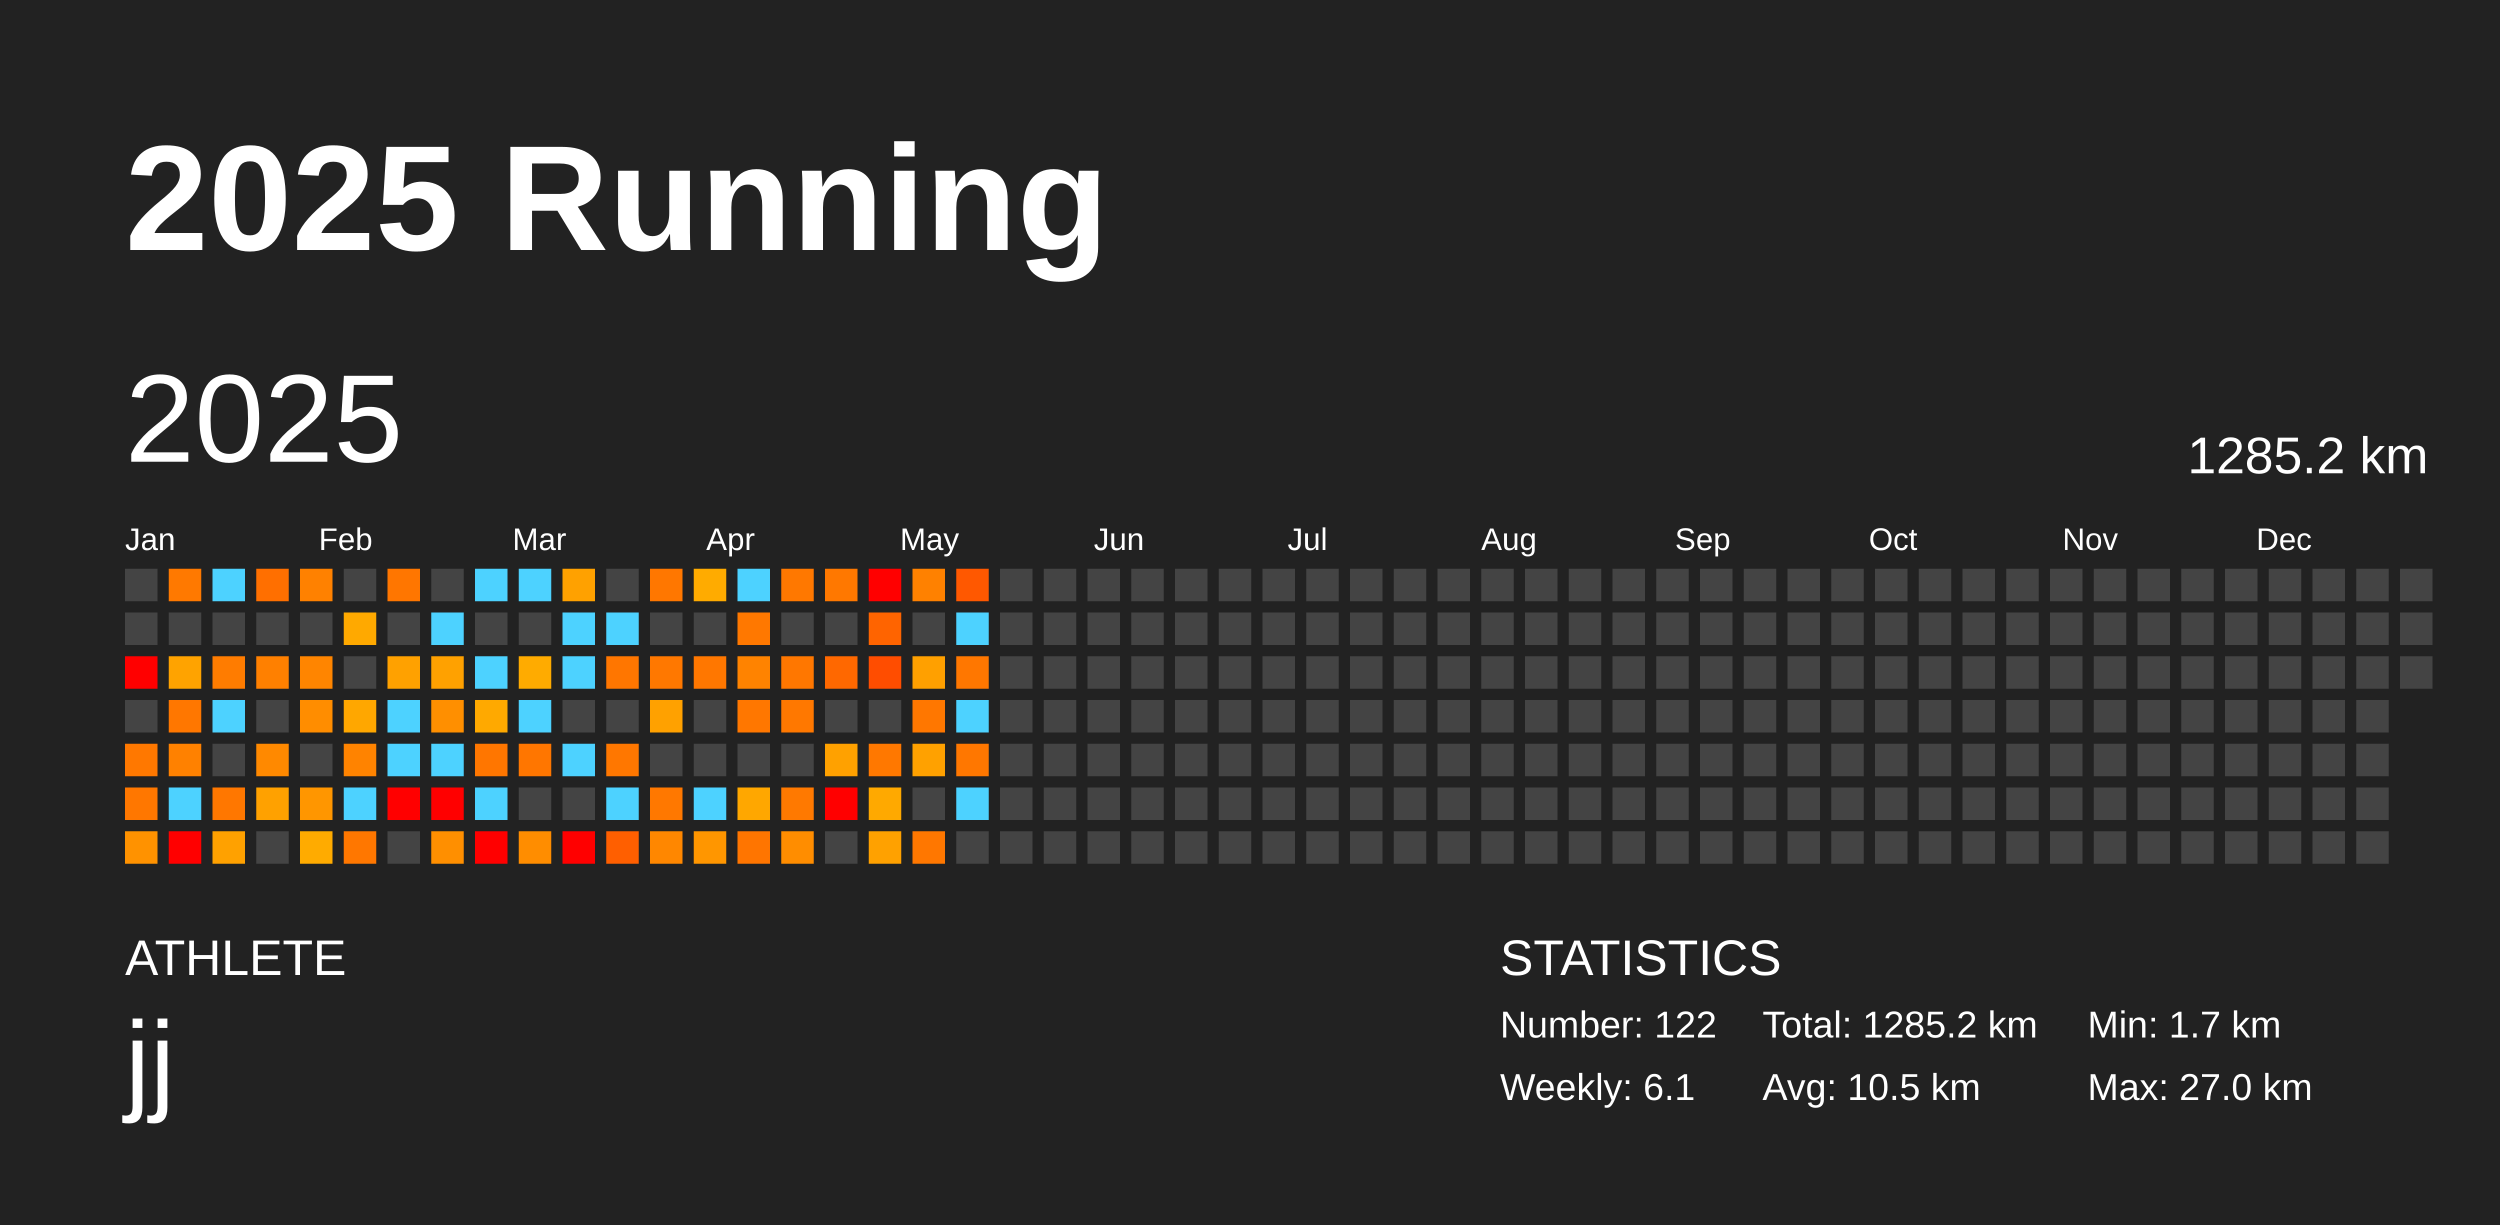
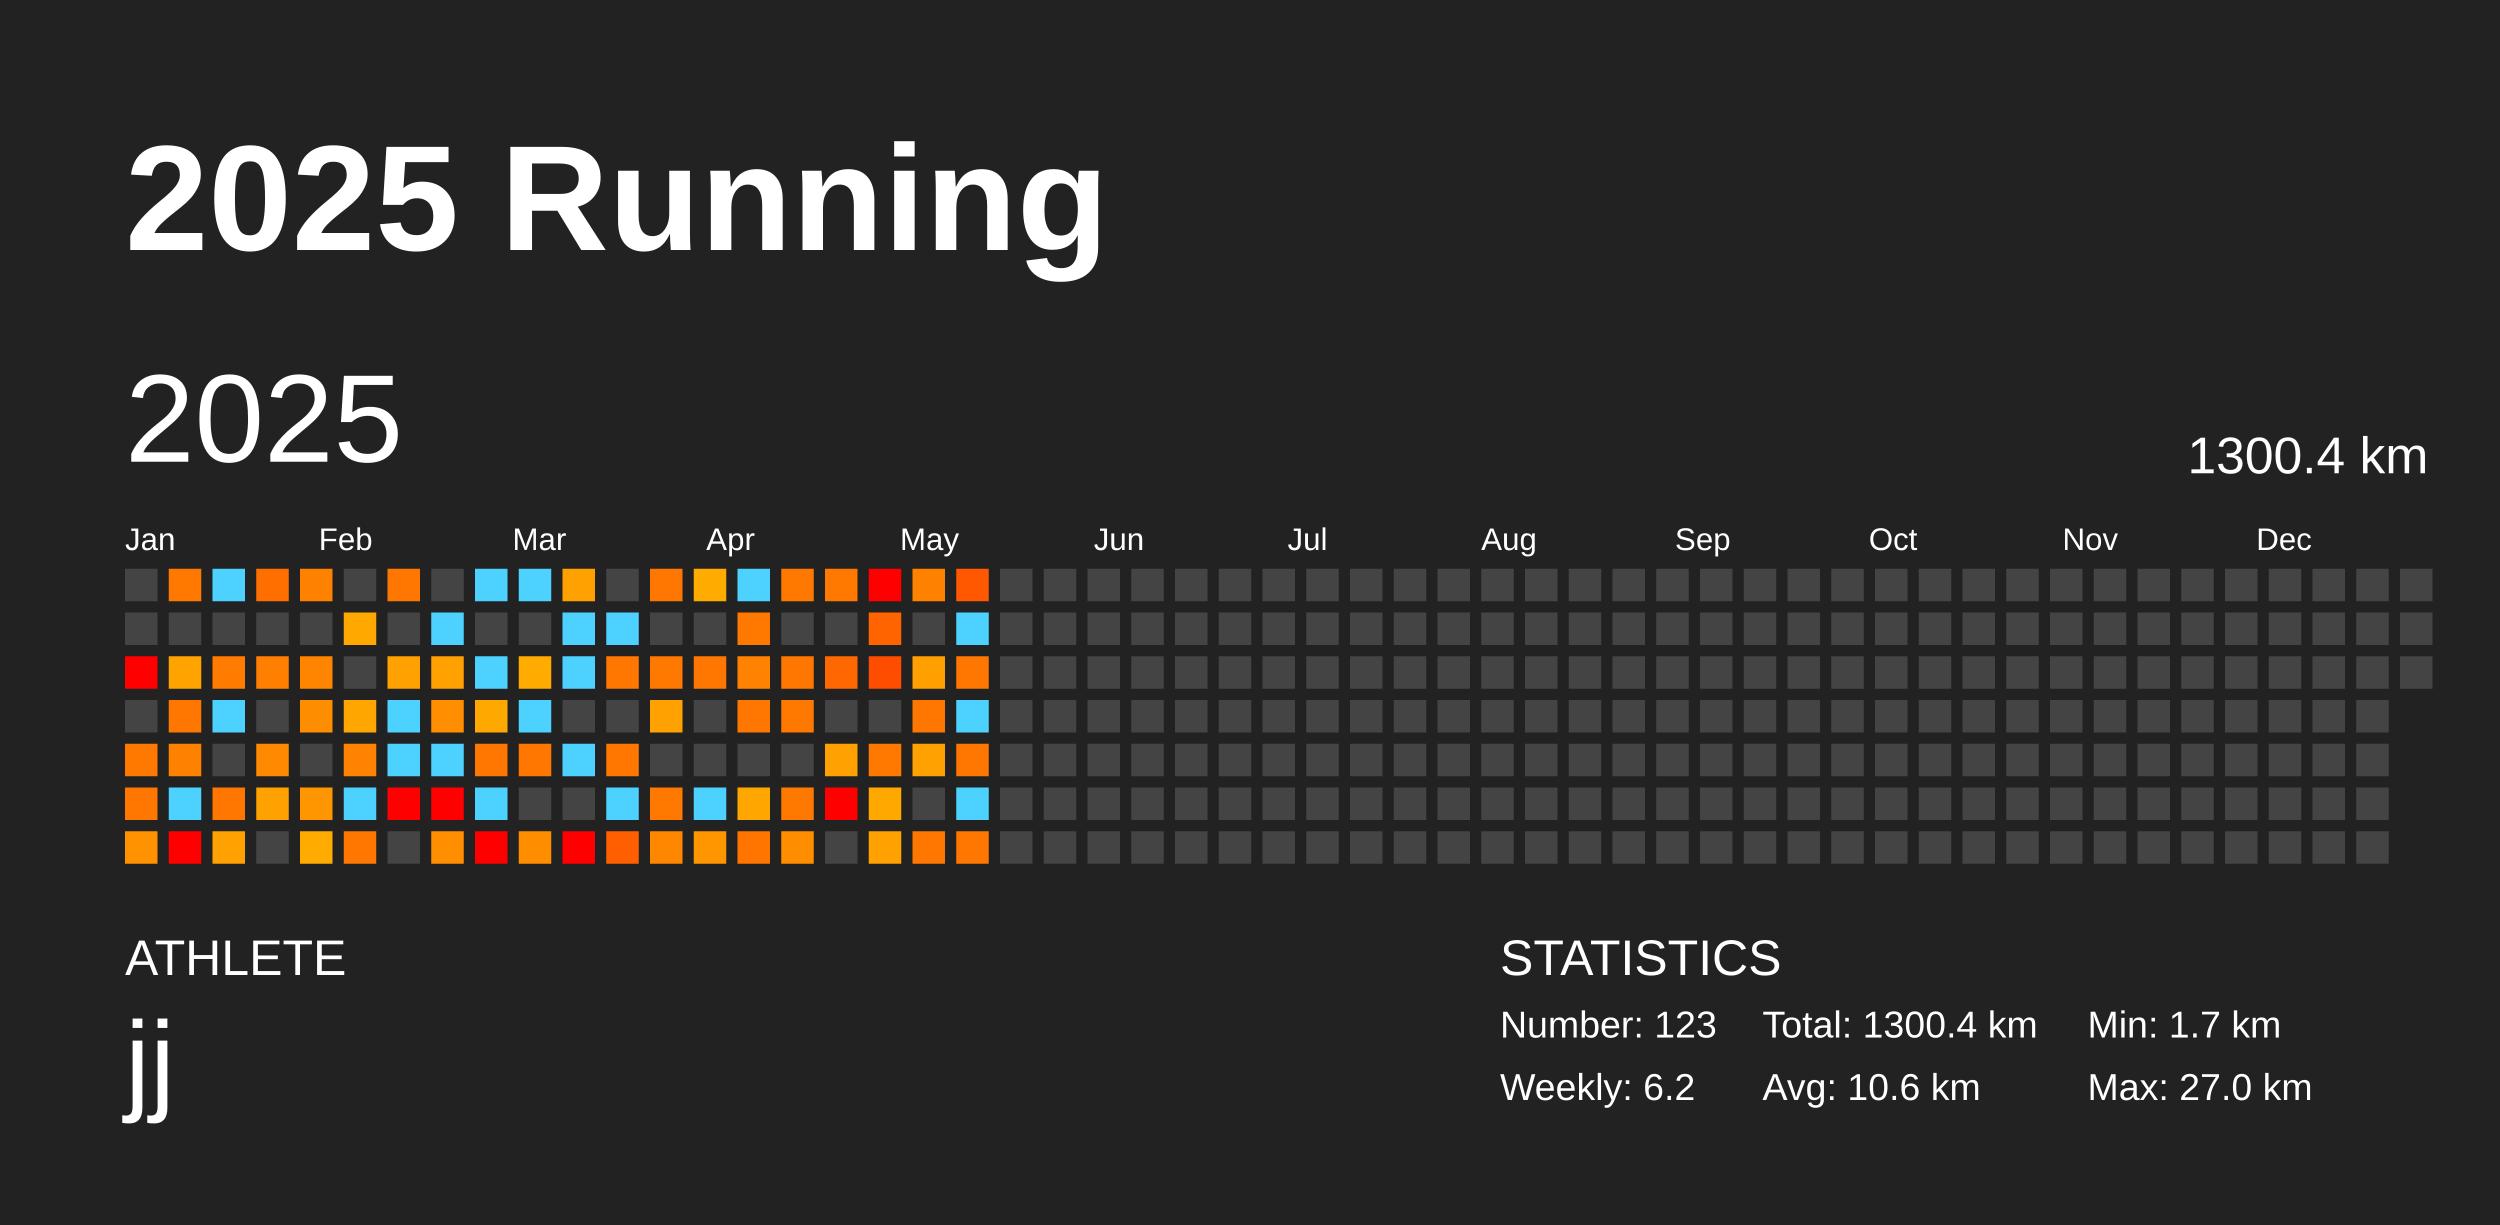
<svg xmlns="http://www.w3.org/2000/svg" baseProfile="full" height="98mm" version="1.1" viewBox="0,0,200,98" width="200mm">
  <defs />
  <rect fill="#222222" height="98" width="200" x="0" y="0" />
  <text fill="#FFFFFF" style="font-size:12px; font-family:Arial; font-weight:bold;" x="10" y="20">2025 Running</text>
  <text fill="#FFFFFF" style="font-size:4px; font-family:Arial" x="10" y="78">ATHLETE</text>
  <text fill="#FFFFFF" style="font-size:9px; font-family:Arial" x="10" y="88">jj</text>
  <text fill="#FFFFFF" style="font-size:4px; font-family:Arial" x="120" y="78">STATISTICS</text>
-   <text fill="#FFFFFF" style="font-size:3px; font-family:Arial" x="120" y="83">Number: 122</text>
-   <text fill="#FFFFFF" style="font-size:3px; font-family:Arial" x="120" y="88">Weekly: 6.1</text>
-   <text fill="#FFFFFF" style="font-size:3px; font-family:Arial" x="141" y="83">Total: 1285.2 km</text>
-   <text fill="#FFFFFF" style="font-size:3px; font-family:Arial" x="141" y="88">Avg: 10.5 km</text>
+   <text fill="#FFFFFF" style="font-size:3px; font-family:Arial" x="120" y="83">Number: 123</text>
+   <text fill="#FFFFFF" style="font-size:3px; font-family:Arial" x="120" y="88">Weekly: 6.2</text>
+   <text fill="#FFFFFF" style="font-size:3px; font-family:Arial" x="141" y="83">Total: 1300.4 km</text>
+   <text fill="#FFFFFF" style="font-size:3px; font-family:Arial" x="141" y="88">Avg: 10.6 km</text>
  <text fill="#FFFFFF" style="font-size:3px; font-family:Arial" x="167" y="83">Min: 1.7 km</text>
  <text fill="#FFFFFF" style="font-size:3px; font-family:Arial" x="167" y="88">Max: 27.0 km</text>
  <text dominant-baseline="hanging" fill="#FFFFFF" style="font-size:10.0px; font-family:Arial;" x="10" y="30">2025</text>
-   <text dominant-baseline="hanging" fill="#FFFFFF" style="font-size:4.125px; font-family:Arial;" x="175" y="35">1285.2 km</text>
+   <text dominant-baseline="hanging" fill="#FFFFFF" style="font-size:4.125px; font-family:Arial;" x="175" y="35">1300.4 km</text>
  <text fill="#FFFFFF" style="font-size:2.5px; font-family:Arial" x="10.0" y="44">Jan</text>
  <text fill="#FFFFFF" style="font-size:2.5px; font-family:Arial" x="25.5" y="44">Feb</text>
  <text fill="#FFFFFF" style="font-size:2.5px; font-family:Arial" x="41.0" y="44">Mar</text>
  <text fill="#FFFFFF" style="font-size:2.5px; font-family:Arial" x="56.5" y="44">Apr</text>
  <text fill="#FFFFFF" style="font-size:2.5px; font-family:Arial" x="72.0" y="44">May</text>
  <text fill="#FFFFFF" style="font-size:2.5px; font-family:Arial" x="87.5" y="44">Jun</text>
  <text fill="#FFFFFF" style="font-size:2.5px; font-family:Arial" x="103.0" y="44">Jul</text>
  <text fill="#FFFFFF" style="font-size:2.5px; font-family:Arial" x="118.5" y="44">Aug</text>
  <text fill="#FFFFFF" style="font-size:2.5px; font-family:Arial" x="134.0" y="44">Sep</text>
  <text fill="#FFFFFF" style="font-size:2.5px; font-family:Arial" x="149.5" y="44">Oct</text>
  <text fill="#FFFFFF" style="font-size:2.5px; font-family:Arial" x="165.0" y="44">Nov</text>
  <text fill="#FFFFFF" style="font-size:2.5px; font-family:Arial" x="180.5" y="44">Dec</text>
  <rect fill="#444444" height="2.6" width="2.6" x="10.0" y="45.5" />
  <rect fill="#444444" height="2.6" width="2.6" x="10.0" y="49.0" />
  <rect fill="red" height="2.6" width="2.6" x="10.0" y="52.5" />
  <rect fill="#444444" height="2.6" width="2.6" x="10.0" y="56.0" />
  <rect fill="#ff7800" height="2.6" width="2.6" x="10.0" y="59.5" />
  <rect fill="#ff7700" height="2.6" width="2.6" x="10.0" y="63.0" />
  <rect fill="#ff9200" height="2.6" width="2.6" x="10.0" y="66.5" />
  <rect fill="#ff7900" height="2.6" width="2.6" x="13.5" y="45.5" />
  <rect fill="#444444" height="2.6" width="2.6" x="13.5" y="49.0" />
  <rect fill="#ffa300" height="2.6" width="2.6" x="13.5" y="52.5" />
  <rect fill="#ff7700" height="2.6" width="2.6" x="13.5" y="56.0" />
  <rect fill="#ff8100" height="2.6" width="2.6" x="13.5" y="59.5" />
  <rect fill="#4dd2ff" height="2.6" width="2.6" x="13.5" y="63.0" />
  <rect fill="red" height="2.6" width="2.6" x="13.5" y="66.5" />
  <rect fill="#4dd2ff" height="2.6" width="2.6" x="17.0" y="45.5" />
  <rect fill="#444444" height="2.6" width="2.6" x="17.0" y="49.0" />
  <rect fill="#ff7c00" height="2.6" width="2.6" x="17.0" y="52.5" />
  <rect fill="#4dd2ff" height="2.6" width="2.6" x="17.0" y="56.0" />
  <rect fill="#444444" height="2.6" width="2.6" x="17.0" y="59.5" />
  <rect fill="#ff7700" height="2.6" width="2.6" x="17.0" y="63.0" />
  <rect fill="#ffa100" height="2.6" width="2.6" x="17.0" y="66.5" />
  <rect fill="#ff6f00" height="2.6" width="2.6" x="20.5" y="45.5" />
  <rect fill="#444444" height="2.6" width="2.6" x="20.5" y="49.0" />
  <rect fill="#ff8000" height="2.6" width="2.6" x="20.5" y="52.5" />
  <rect fill="#444444" height="2.6" width="2.6" x="20.5" y="56.0" />
  <rect fill="#ff8900" height="2.6" width="2.6" x="20.5" y="59.5" />
  <rect fill="#ffa100" height="2.6" width="2.6" x="20.5" y="63.0" />
  <rect fill="#444444" height="2.6" width="2.6" x="20.5" y="66.5" />
  <rect fill="#ff8100" height="2.6" width="2.6" x="24.0" y="45.5" />
  <rect fill="#444444" height="2.6" width="2.6" x="24.0" y="49.0" />
  <rect fill="#ff8500" height="2.6" width="2.6" x="24.0" y="52.5" />
  <rect fill="#ff8d00" height="2.6" width="2.6" x="24.0" y="56.0" />
  <rect fill="#444444" height="2.6" width="2.6" x="24.0" y="59.5" />
  <rect fill="#ff9600" height="2.6" width="2.6" x="24.0" y="63.0" />
  <rect fill="#ffab00" height="2.6" width="2.6" x="24.0" y="66.5" />
  <rect fill="#444444" height="2.6" width="2.6" x="27.5" y="45.5" />
  <rect fill="#ffa900" height="2.6" width="2.6" x="27.5" y="49.0" />
  <rect fill="#444444" height="2.6" width="2.6" x="27.5" y="52.5" />
  <rect fill="#ffa700" height="2.6" width="2.6" x="27.5" y="56.0" />
  <rect fill="#ff8300" height="2.6" width="2.6" x="27.5" y="59.5" />
  <rect fill="#4dd2ff" height="2.6" width="2.6" x="27.5" y="63.0" />
  <rect fill="#ff7700" height="2.6" width="2.6" x="27.5" y="66.5" />
  <rect fill="#ff7600" height="2.6" width="2.6" x="31.0" y="45.5" />
  <rect fill="#444444" height="2.6" width="2.6" x="31.0" y="49.0" />
  <rect fill="#ffa100" height="2.6" width="2.6" x="31.0" y="52.5" />
  <rect fill="#4dd2ff" height="2.6" width="2.6" x="31.0" y="56.0" />
  <rect fill="#4dd2ff" height="2.6" width="2.6" x="31.0" y="59.5" />
  <rect fill="red" height="2.6" width="2.6" x="31.0" y="63.0" />
  <rect fill="#444444" height="2.6" width="2.6" x="31.0" y="66.5" />
  <rect fill="#444444" height="2.6" width="2.6" x="34.5" y="45.5" />
  <rect fill="#4dd2ff" height="2.6" width="2.6" x="34.5" y="49.0" />
  <rect fill="#ffa100" height="2.6" width="2.6" x="34.5" y="52.5" />
  <rect fill="#ff8f00" height="2.6" width="2.6" x="34.5" y="56.0" />
  <rect fill="#4dd2ff" height="2.6" width="2.6" x="34.5" y="59.5" />
  <rect fill="red" height="2.6" width="2.6" x="34.5" y="63.0" />
  <rect fill="#ff8f00" height="2.6" width="2.6" x="34.5" y="66.5" />
  <rect fill="#4dd2ff" height="2.6" width="2.6" x="38.0" y="45.5" />
  <rect fill="#444444" height="2.6" width="2.6" x="38.0" y="49.0" />
  <rect fill="#4dd2ff" height="2.6" width="2.6" x="38.0" y="52.5" />
  <rect fill="#ffa900" height="2.6" width="2.6" x="38.0" y="56.0" />
  <rect fill="#ff7600" height="2.6" width="2.6" x="38.0" y="59.5" />
  <rect fill="#4dd2ff" height="2.6" width="2.6" x="38.0" y="63.0" />
  <rect fill="red" height="2.6" width="2.6" x="38.0" y="66.5" />
  <rect fill="#4dd2ff" height="2.6" width="2.6" x="41.5" y="45.5" />
  <rect fill="#444444" height="2.6" width="2.6" x="41.5" y="49.0" />
  <rect fill="#ffab00" height="2.6" width="2.6" x="41.5" y="52.5" />
  <rect fill="#4dd2ff" height="2.6" width="2.6" x="41.5" y="56.0" />
  <rect fill="#ff7600" height="2.6" width="2.6" x="41.5" y="59.5" />
  <rect fill="#444444" height="2.6" width="2.6" x="41.5" y="63.0" />
  <rect fill="#ff8d00" height="2.6" width="2.6" x="41.5" y="66.5" />
  <rect fill="#ffa100" height="2.6" width="2.6" x="45.0" y="45.5" />
  <rect fill="#4dd2ff" height="2.6" width="2.6" x="45.0" y="49.0" />
  <rect fill="#4dd2ff" height="2.6" width="2.6" x="45.0" y="52.5" />
  <rect fill="#444444" height="2.6" width="2.6" x="45.0" y="56.0" />
  <rect fill="#4dd2ff" height="2.6" width="2.6" x="45.0" y="59.5" />
  <rect fill="#444444" height="2.6" width="2.6" x="45.0" y="63.0" />
  <rect fill="red" height="2.6" width="2.6" x="45.0" y="66.5" />
  <rect fill="#444444" height="2.6" width="2.6" x="48.5" y="45.5" />
  <rect fill="#4dd2ff" height="2.6" width="2.6" x="48.5" y="49.0" />
  <rect fill="#ff7600" height="2.6" width="2.6" x="48.5" y="52.5" />
  <rect fill="#444444" height="2.6" width="2.6" x="48.5" y="56.0" />
  <rect fill="#ff7700" height="2.6" width="2.6" x="48.5" y="59.5" />
  <rect fill="#4dd2ff" height="2.6" width="2.6" x="48.5" y="63.0" />
  <rect fill="#ff5f00" height="2.6" width="2.6" x="48.5" y="66.5" />
  <rect fill="#ff7700" height="2.6" width="2.6" x="52.0" y="45.5" />
  <rect fill="#444444" height="2.6" width="2.6" x="52.0" y="49.0" />
  <rect fill="#ff7800" height="2.6" width="2.6" x="52.0" y="52.5" />
  <rect fill="#ffa100" height="2.6" width="2.6" x="52.0" y="56.0" />
  <rect fill="#444444" height="2.6" width="2.6" x="52.0" y="59.5" />
  <rect fill="#ff7800" height="2.6" width="2.6" x="52.0" y="63.0" />
  <rect fill="#ff8700" height="2.6" width="2.6" x="52.0" y="66.5" />
  <rect fill="#ffab00" height="2.6" width="2.6" x="55.5" y="45.5" />
  <rect fill="#444444" height="2.6" width="2.6" x="55.5" y="49.0" />
  <rect fill="#ff7700" height="2.6" width="2.6" x="55.5" y="52.5" />
  <rect fill="#444444" height="2.6" width="2.6" x="55.5" y="56.0" />
  <rect fill="#444444" height="2.6" width="2.6" x="55.5" y="59.5" />
  <rect fill="#4dd2ff" height="2.6" width="2.6" x="55.5" y="63.0" />
  <rect fill="#ff9600" height="2.6" width="2.6" x="55.5" y="66.5" />
  <rect fill="#4dd2ff" height="2.6" width="2.6" x="59.0" y="45.5" />
  <rect fill="#ff7800" height="2.6" width="2.6" x="59.0" y="49.0" />
  <rect fill="#ff8300" height="2.6" width="2.6" x="59.0" y="52.5" />
  <rect fill="#ff7700" height="2.6" width="2.6" x="59.0" y="56.0" />
  <rect fill="#444444" height="2.6" width="2.6" x="59.0" y="59.5" />
  <rect fill="#ffa700" height="2.6" width="2.6" x="59.0" y="63.0" />
  <rect fill="#ff7500" height="2.6" width="2.6" x="59.0" y="66.5" />
  <rect fill="#ff7800" height="2.6" width="2.6" x="62.5" y="45.5" />
  <rect fill="#444444" height="2.6" width="2.6" x="62.5" y="49.0" />
  <rect fill="#ff7700" height="2.6" width="2.6" x="62.5" y="52.5" />
  <rect fill="#ff7800" height="2.6" width="2.6" x="62.5" y="56.0" />
  <rect fill="#444444" height="2.6" width="2.6" x="62.5" y="59.5" />
  <rect fill="#ff7900" height="2.6" width="2.6" x="62.5" y="63.0" />
  <rect fill="#ff8d00" height="2.6" width="2.6" x="62.5" y="66.5" />
  <rect fill="#ff7800" height="2.6" width="2.6" x="66.0" y="45.5" />
  <rect fill="#444444" height="2.6" width="2.6" x="66.0" y="49.0" />
  <rect fill="#ff6800" height="2.6" width="2.6" x="66.0" y="52.5" />
  <rect fill="#444444" height="2.6" width="2.6" x="66.0" y="56.0" />
  <rect fill="#ffa100" height="2.6" width="2.6" x="66.0" y="59.5" />
  <rect fill="red" height="2.6" width="2.6" x="66.0" y="63.0" />
  <rect fill="#444444" height="2.6" width="2.6" x="66.0" y="66.5" />
  <rect fill="red" height="2.6" width="2.6" x="69.5" y="45.5" />
  <rect fill="#ff6400" height="2.6" width="2.6" x="69.5" y="49.0" />
  <rect fill="#ff4d00" height="2.6" width="2.6" x="69.5" y="52.5" />
  <rect fill="#444444" height="2.6" width="2.6" x="69.5" y="56.0" />
  <rect fill="#ff7800" height="2.6" width="2.6" x="69.5" y="59.5" />
  <rect fill="#ffa900" height="2.6" width="2.6" x="69.5" y="63.0" />
  <rect fill="#ffa100" height="2.6" width="2.6" x="69.5" y="66.5" />
  <rect fill="#ff8100" height="2.6" width="2.6" x="73.0" y="45.5" />
  <rect fill="#444444" height="2.6" width="2.6" x="73.0" y="49.0" />
  <rect fill="#ffa000" height="2.6" width="2.6" x="73.0" y="52.5" />
  <rect fill="#ff7700" height="2.6" width="2.6" x="73.0" y="56.0" />
  <rect fill="#ffa100" height="2.6" width="2.6" x="73.0" y="59.5" />
  <rect fill="#444444" height="2.6" width="2.6" x="73.0" y="63.0" />
  <rect fill="#ff7700" height="2.6" width="2.6" x="73.0" y="66.5" />
  <rect fill="#ff5800" height="2.6" width="2.6" x="76.5" y="45.5" />
  <rect fill="#4dd2ff" height="2.6" width="2.6" x="76.5" y="49.0" />
  <rect fill="#ff7700" height="2.6" width="2.6" x="76.5" y="52.5" />
  <rect fill="#4dd2ff" height="2.6" width="2.6" x="76.5" y="56.0" />
  <rect fill="#ff7700" height="2.6" width="2.6" x="76.5" y="59.5" />
  <rect fill="#4dd2ff" height="2.6" width="2.6" x="76.5" y="63.0" />
-   <rect fill="#444444" height="2.6" width="2.6" x="76.5" y="66.5" />
+   <rect fill="#ff7700" height="2.6" width="2.6" x="76.5" y="66.5" />
  <rect fill="#444444" height="2.6" width="2.6" x="80.0" y="45.5" />
  <rect fill="#444444" height="2.6" width="2.6" x="80.0" y="49.0" />
  <rect fill="#444444" height="2.6" width="2.6" x="80.0" y="52.5" />
  <rect fill="#444444" height="2.6" width="2.6" x="80.0" y="56.0" />
  <rect fill="#444444" height="2.6" width="2.6" x="80.0" y="59.5" />
  <rect fill="#444444" height="2.6" width="2.6" x="80.0" y="63.0" />
  <rect fill="#444444" height="2.6" width="2.6" x="80.0" y="66.5" />
  <rect fill="#444444" height="2.6" width="2.6" x="83.5" y="45.5" />
  <rect fill="#444444" height="2.6" width="2.6" x="83.5" y="49.0" />
  <rect fill="#444444" height="2.6" width="2.6" x="83.5" y="52.5" />
  <rect fill="#444444" height="2.6" width="2.6" x="83.5" y="56.0" />
  <rect fill="#444444" height="2.6" width="2.6" x="83.5" y="59.5" />
  <rect fill="#444444" height="2.6" width="2.6" x="83.5" y="63.0" />
  <rect fill="#444444" height="2.6" width="2.6" x="83.5" y="66.5" />
  <rect fill="#444444" height="2.6" width="2.6" x="87.0" y="45.5" />
  <rect fill="#444444" height="2.6" width="2.6" x="87.0" y="49.0" />
  <rect fill="#444444" height="2.6" width="2.6" x="87.0" y="52.5" />
  <rect fill="#444444" height="2.6" width="2.6" x="87.0" y="56.0" />
  <rect fill="#444444" height="2.6" width="2.6" x="87.0" y="59.5" />
  <rect fill="#444444" height="2.6" width="2.6" x="87.0" y="63.0" />
  <rect fill="#444444" height="2.6" width="2.6" x="87.0" y="66.5" />
  <rect fill="#444444" height="2.6" width="2.6" x="90.5" y="45.5" />
  <rect fill="#444444" height="2.6" width="2.6" x="90.5" y="49.0" />
  <rect fill="#444444" height="2.6" width="2.6" x="90.5" y="52.5" />
  <rect fill="#444444" height="2.6" width="2.6" x="90.5" y="56.0" />
  <rect fill="#444444" height="2.6" width="2.6" x="90.5" y="59.5" />
  <rect fill="#444444" height="2.6" width="2.6" x="90.5" y="63.0" />
  <rect fill="#444444" height="2.6" width="2.6" x="90.5" y="66.5" />
  <rect fill="#444444" height="2.6" width="2.6" x="94.0" y="45.5" />
  <rect fill="#444444" height="2.6" width="2.6" x="94.0" y="49.0" />
  <rect fill="#444444" height="2.6" width="2.6" x="94.0" y="52.5" />
  <rect fill="#444444" height="2.6" width="2.6" x="94.0" y="56.0" />
  <rect fill="#444444" height="2.6" width="2.6" x="94.0" y="59.5" />
  <rect fill="#444444" height="2.6" width="2.6" x="94.0" y="63.0" />
  <rect fill="#444444" height="2.6" width="2.6" x="94.0" y="66.5" />
  <rect fill="#444444" height="2.6" width="2.6" x="97.5" y="45.5" />
  <rect fill="#444444" height="2.6" width="2.6" x="97.5" y="49.0" />
  <rect fill="#444444" height="2.6" width="2.6" x="97.5" y="52.5" />
  <rect fill="#444444" height="2.6" width="2.6" x="97.5" y="56.0" />
  <rect fill="#444444" height="2.6" width="2.6" x="97.5" y="59.5" />
  <rect fill="#444444" height="2.6" width="2.6" x="97.5" y="63.0" />
  <rect fill="#444444" height="2.6" width="2.6" x="97.5" y="66.5" />
  <rect fill="#444444" height="2.6" width="2.6" x="101.0" y="45.5" />
  <rect fill="#444444" height="2.6" width="2.6" x="101.0" y="49.0" />
  <rect fill="#444444" height="2.6" width="2.6" x="101.0" y="52.5" />
  <rect fill="#444444" height="2.6" width="2.6" x="101.0" y="56.0" />
  <rect fill="#444444" height="2.6" width="2.6" x="101.0" y="59.5" />
  <rect fill="#444444" height="2.6" width="2.6" x="101.0" y="63.0" />
  <rect fill="#444444" height="2.6" width="2.6" x="101.0" y="66.5" />
  <rect fill="#444444" height="2.6" width="2.6" x="104.5" y="45.5" />
  <rect fill="#444444" height="2.6" width="2.6" x="104.5" y="49.0" />
  <rect fill="#444444" height="2.6" width="2.6" x="104.5" y="52.5" />
  <rect fill="#444444" height="2.6" width="2.6" x="104.5" y="56.0" />
  <rect fill="#444444" height="2.6" width="2.6" x="104.5" y="59.5" />
  <rect fill="#444444" height="2.6" width="2.6" x="104.5" y="63.0" />
  <rect fill="#444444" height="2.6" width="2.6" x="104.5" y="66.5" />
  <rect fill="#444444" height="2.6" width="2.6" x="108.0" y="45.5" />
  <rect fill="#444444" height="2.6" width="2.6" x="108.0" y="49.0" />
  <rect fill="#444444" height="2.6" width="2.6" x="108.0" y="52.5" />
  <rect fill="#444444" height="2.6" width="2.6" x="108.0" y="56.0" />
  <rect fill="#444444" height="2.6" width="2.6" x="108.0" y="59.5" />
  <rect fill="#444444" height="2.6" width="2.6" x="108.0" y="63.0" />
  <rect fill="#444444" height="2.6" width="2.6" x="108.0" y="66.5" />
  <rect fill="#444444" height="2.6" width="2.6" x="111.5" y="45.5" />
  <rect fill="#444444" height="2.6" width="2.6" x="111.5" y="49.0" />
  <rect fill="#444444" height="2.6" width="2.6" x="111.5" y="52.5" />
  <rect fill="#444444" height="2.6" width="2.6" x="111.5" y="56.0" />
  <rect fill="#444444" height="2.6" width="2.6" x="111.5" y="59.5" />
  <rect fill="#444444" height="2.6" width="2.6" x="111.5" y="63.0" />
  <rect fill="#444444" height="2.6" width="2.6" x="111.5" y="66.5" />
  <rect fill="#444444" height="2.6" width="2.6" x="115.0" y="45.5" />
  <rect fill="#444444" height="2.6" width="2.6" x="115.0" y="49.0" />
  <rect fill="#444444" height="2.6" width="2.6" x="115.0" y="52.5" />
  <rect fill="#444444" height="2.6" width="2.6" x="115.0" y="56.0" />
  <rect fill="#444444" height="2.6" width="2.6" x="115.0" y="59.5" />
  <rect fill="#444444" height="2.6" width="2.6" x="115.0" y="63.0" />
  <rect fill="#444444" height="2.6" width="2.6" x="115.0" y="66.5" />
  <rect fill="#444444" height="2.6" width="2.6" x="118.5" y="45.5" />
  <rect fill="#444444" height="2.6" width="2.6" x="118.5" y="49.0" />
  <rect fill="#444444" height="2.6" width="2.6" x="118.5" y="52.5" />
  <rect fill="#444444" height="2.6" width="2.6" x="118.5" y="56.0" />
  <rect fill="#444444" height="2.6" width="2.6" x="118.5" y="59.5" />
  <rect fill="#444444" height="2.6" width="2.6" x="118.5" y="63.0" />
  <rect fill="#444444" height="2.6" width="2.6" x="118.5" y="66.5" />
  <rect fill="#444444" height="2.6" width="2.6" x="122.0" y="45.5" />
  <rect fill="#444444" height="2.6" width="2.6" x="122.0" y="49.0" />
  <rect fill="#444444" height="2.6" width="2.6" x="122.0" y="52.5" />
  <rect fill="#444444" height="2.6" width="2.6" x="122.0" y="56.0" />
  <rect fill="#444444" height="2.6" width="2.6" x="122.0" y="59.5" />
  <rect fill="#444444" height="2.6" width="2.6" x="122.0" y="63.0" />
  <rect fill="#444444" height="2.6" width="2.6" x="122.0" y="66.5" />
  <rect fill="#444444" height="2.6" width="2.6" x="125.5" y="45.5" />
  <rect fill="#444444" height="2.6" width="2.6" x="125.5" y="49.0" />
  <rect fill="#444444" height="2.6" width="2.6" x="125.5" y="52.5" />
  <rect fill="#444444" height="2.6" width="2.6" x="125.5" y="56.0" />
  <rect fill="#444444" height="2.6" width="2.6" x="125.5" y="59.5" />
  <rect fill="#444444" height="2.6" width="2.6" x="125.5" y="63.0" />
  <rect fill="#444444" height="2.6" width="2.6" x="125.5" y="66.5" />
  <rect fill="#444444" height="2.6" width="2.6" x="129.0" y="45.5" />
  <rect fill="#444444" height="2.6" width="2.6" x="129.0" y="49.0" />
  <rect fill="#444444" height="2.6" width="2.6" x="129.0" y="52.5" />
  <rect fill="#444444" height="2.6" width="2.6" x="129.0" y="56.0" />
  <rect fill="#444444" height="2.6" width="2.6" x="129.0" y="59.5" />
  <rect fill="#444444" height="2.6" width="2.6" x="129.0" y="63.0" />
  <rect fill="#444444" height="2.6" width="2.6" x="129.0" y="66.5" />
  <rect fill="#444444" height="2.6" width="2.6" x="132.5" y="45.5" />
  <rect fill="#444444" height="2.6" width="2.6" x="132.5" y="49.0" />
  <rect fill="#444444" height="2.6" width="2.6" x="132.5" y="52.5" />
  <rect fill="#444444" height="2.6" width="2.6" x="132.5" y="56.0" />
  <rect fill="#444444" height="2.6" width="2.6" x="132.5" y="59.5" />
  <rect fill="#444444" height="2.6" width="2.6" x="132.5" y="63.0" />
  <rect fill="#444444" height="2.6" width="2.6" x="132.5" y="66.5" />
  <rect fill="#444444" height="2.6" width="2.6" x="136.0" y="45.5" />
  <rect fill="#444444" height="2.6" width="2.6" x="136.0" y="49.0" />
  <rect fill="#444444" height="2.6" width="2.6" x="136.0" y="52.5" />
  <rect fill="#444444" height="2.6" width="2.6" x="136.0" y="56.0" />
  <rect fill="#444444" height="2.6" width="2.6" x="136.0" y="59.5" />
  <rect fill="#444444" height="2.6" width="2.6" x="136.0" y="63.0" />
  <rect fill="#444444" height="2.6" width="2.6" x="136.0" y="66.5" />
  <rect fill="#444444" height="2.6" width="2.6" x="139.5" y="45.5" />
  <rect fill="#444444" height="2.6" width="2.6" x="139.5" y="49.0" />
  <rect fill="#444444" height="2.6" width="2.6" x="139.5" y="52.5" />
  <rect fill="#444444" height="2.6" width="2.6" x="139.5" y="56.0" />
  <rect fill="#444444" height="2.6" width="2.6" x="139.5" y="59.5" />
  <rect fill="#444444" height="2.6" width="2.6" x="139.5" y="63.0" />
  <rect fill="#444444" height="2.6" width="2.6" x="139.5" y="66.5" />
  <rect fill="#444444" height="2.6" width="2.6" x="143.0" y="45.5" />
  <rect fill="#444444" height="2.6" width="2.6" x="143.0" y="49.0" />
  <rect fill="#444444" height="2.6" width="2.6" x="143.0" y="52.5" />
  <rect fill="#444444" height="2.6" width="2.6" x="143.0" y="56.0" />
  <rect fill="#444444" height="2.6" width="2.6" x="143.0" y="59.5" />
  <rect fill="#444444" height="2.6" width="2.6" x="143.0" y="63.0" />
  <rect fill="#444444" height="2.6" width="2.6" x="143.0" y="66.5" />
  <rect fill="#444444" height="2.6" width="2.6" x="146.5" y="45.5" />
  <rect fill="#444444" height="2.6" width="2.6" x="146.5" y="49.0" />
  <rect fill="#444444" height="2.6" width="2.6" x="146.5" y="52.5" />
  <rect fill="#444444" height="2.6" width="2.6" x="146.5" y="56.0" />
  <rect fill="#444444" height="2.6" width="2.6" x="146.5" y="59.5" />
  <rect fill="#444444" height="2.6" width="2.6" x="146.5" y="63.0" />
  <rect fill="#444444" height="2.6" width="2.6" x="146.5" y="66.5" />
  <rect fill="#444444" height="2.6" width="2.6" x="150.0" y="45.5" />
  <rect fill="#444444" height="2.6" width="2.6" x="150.0" y="49.0" />
  <rect fill="#444444" height="2.6" width="2.6" x="150.0" y="52.5" />
  <rect fill="#444444" height="2.6" width="2.6" x="150.0" y="56.0" />
  <rect fill="#444444" height="2.6" width="2.6" x="150.0" y="59.5" />
  <rect fill="#444444" height="2.6" width="2.6" x="150.0" y="63.0" />
  <rect fill="#444444" height="2.6" width="2.6" x="150.0" y="66.5" />
  <rect fill="#444444" height="2.6" width="2.6" x="153.5" y="45.5" />
  <rect fill="#444444" height="2.6" width="2.6" x="153.5" y="49.0" />
  <rect fill="#444444" height="2.6" width="2.6" x="153.5" y="52.5" />
  <rect fill="#444444" height="2.6" width="2.6" x="153.5" y="56.0" />
  <rect fill="#444444" height="2.6" width="2.6" x="153.5" y="59.5" />
  <rect fill="#444444" height="2.6" width="2.6" x="153.5" y="63.0" />
  <rect fill="#444444" height="2.6" width="2.6" x="153.5" y="66.5" />
  <rect fill="#444444" height="2.6" width="2.6" x="157.0" y="45.5" />
  <rect fill="#444444" height="2.6" width="2.6" x="157.0" y="49.0" />
  <rect fill="#444444" height="2.6" width="2.6" x="157.0" y="52.5" />
  <rect fill="#444444" height="2.6" width="2.6" x="157.0" y="56.0" />
  <rect fill="#444444" height="2.6" width="2.6" x="157.0" y="59.5" />
  <rect fill="#444444" height="2.6" width="2.6" x="157.0" y="63.0" />
  <rect fill="#444444" height="2.6" width="2.6" x="157.0" y="66.5" />
  <rect fill="#444444" height="2.6" width="2.6" x="160.5" y="45.5" />
  <rect fill="#444444" height="2.6" width="2.6" x="160.5" y="49.0" />
  <rect fill="#444444" height="2.6" width="2.6" x="160.5" y="52.5" />
  <rect fill="#444444" height="2.6" width="2.6" x="160.5" y="56.0" />
  <rect fill="#444444" height="2.6" width="2.6" x="160.5" y="59.5" />
  <rect fill="#444444" height="2.6" width="2.6" x="160.5" y="63.0" />
  <rect fill="#444444" height="2.6" width="2.6" x="160.5" y="66.5" />
  <rect fill="#444444" height="2.6" width="2.6" x="164.0" y="45.5" />
  <rect fill="#444444" height="2.6" width="2.6" x="164.0" y="49.0" />
  <rect fill="#444444" height="2.6" width="2.6" x="164.0" y="52.5" />
  <rect fill="#444444" height="2.6" width="2.6" x="164.0" y="56.0" />
  <rect fill="#444444" height="2.6" width="2.6" x="164.0" y="59.5" />
  <rect fill="#444444" height="2.6" width="2.6" x="164.0" y="63.0" />
  <rect fill="#444444" height="2.6" width="2.6" x="164.0" y="66.5" />
  <rect fill="#444444" height="2.6" width="2.6" x="167.5" y="45.5" />
  <rect fill="#444444" height="2.6" width="2.6" x="167.5" y="49.0" />
  <rect fill="#444444" height="2.6" width="2.6" x="167.5" y="52.5" />
  <rect fill="#444444" height="2.6" width="2.6" x="167.5" y="56.0" />
  <rect fill="#444444" height="2.6" width="2.6" x="167.5" y="59.5" />
  <rect fill="#444444" height="2.6" width="2.6" x="167.5" y="63.0" />
  <rect fill="#444444" height="2.6" width="2.6" x="167.5" y="66.5" />
  <rect fill="#444444" height="2.6" width="2.6" x="171.0" y="45.5" />
  <rect fill="#444444" height="2.6" width="2.6" x="171.0" y="49.0" />
  <rect fill="#444444" height="2.6" width="2.6" x="171.0" y="52.5" />
  <rect fill="#444444" height="2.6" width="2.6" x="171.0" y="56.0" />
  <rect fill="#444444" height="2.6" width="2.6" x="171.0" y="59.5" />
  <rect fill="#444444" height="2.6" width="2.6" x="171.0" y="63.0" />
  <rect fill="#444444" height="2.6" width="2.6" x="171.0" y="66.5" />
  <rect fill="#444444" height="2.6" width="2.6" x="174.5" y="45.5" />
  <rect fill="#444444" height="2.6" width="2.6" x="174.5" y="49.0" />
  <rect fill="#444444" height="2.6" width="2.6" x="174.5" y="52.5" />
  <rect fill="#444444" height="2.6" width="2.6" x="174.5" y="56.0" />
  <rect fill="#444444" height="2.6" width="2.6" x="174.5" y="59.5" />
  <rect fill="#444444" height="2.6" width="2.6" x="174.5" y="63.0" />
  <rect fill="#444444" height="2.6" width="2.6" x="174.5" y="66.5" />
  <rect fill="#444444" height="2.6" width="2.6" x="178.0" y="45.5" />
  <rect fill="#444444" height="2.6" width="2.6" x="178.0" y="49.0" />
  <rect fill="#444444" height="2.6" width="2.6" x="178.0" y="52.5" />
  <rect fill="#444444" height="2.6" width="2.6" x="178.0" y="56.0" />
  <rect fill="#444444" height="2.6" width="2.6" x="178.0" y="59.5" />
  <rect fill="#444444" height="2.6" width="2.6" x="178.0" y="63.0" />
  <rect fill="#444444" height="2.6" width="2.6" x="178.0" y="66.5" />
  <rect fill="#444444" height="2.6" width="2.6" x="181.5" y="45.5" />
  <rect fill="#444444" height="2.6" width="2.6" x="181.5" y="49.0" />
  <rect fill="#444444" height="2.6" width="2.6" x="181.5" y="52.5" />
  <rect fill="#444444" height="2.6" width="2.6" x="181.5" y="56.0" />
  <rect fill="#444444" height="2.6" width="2.6" x="181.5" y="59.5" />
  <rect fill="#444444" height="2.6" width="2.6" x="181.5" y="63.0" />
  <rect fill="#444444" height="2.6" width="2.6" x="181.5" y="66.5" />
  <rect fill="#444444" height="2.6" width="2.6" x="185.0" y="45.5" />
  <rect fill="#444444" height="2.6" width="2.6" x="185.0" y="49.0" />
  <rect fill="#444444" height="2.6" width="2.6" x="185.0" y="52.5" />
  <rect fill="#444444" height="2.6" width="2.6" x="185.0" y="56.0" />
  <rect fill="#444444" height="2.6" width="2.6" x="185.0" y="59.5" />
  <rect fill="#444444" height="2.6" width="2.6" x="185.0" y="63.0" />
  <rect fill="#444444" height="2.6" width="2.6" x="185.0" y="66.5" />
  <rect fill="#444444" height="2.6" width="2.6" x="188.5" y="45.5" />
  <rect fill="#444444" height="2.6" width="2.6" x="188.5" y="49.0" />
  <rect fill="#444444" height="2.6" width="2.6" x="188.5" y="52.5" />
  <rect fill="#444444" height="2.6" width="2.6" x="188.5" y="56.0" />
  <rect fill="#444444" height="2.6" width="2.6" x="188.5" y="59.5" />
  <rect fill="#444444" height="2.6" width="2.6" x="188.5" y="63.0" />
  <rect fill="#444444" height="2.6" width="2.6" x="188.5" y="66.5" />
  <rect fill="#444444" height="2.6" width="2.6" x="192.0" y="45.5" />
  <rect fill="#444444" height="2.6" width="2.6" x="192.0" y="49.0" />
  <rect fill="#444444" height="2.6" width="2.6" x="192.0" y="52.5" />
</svg>
